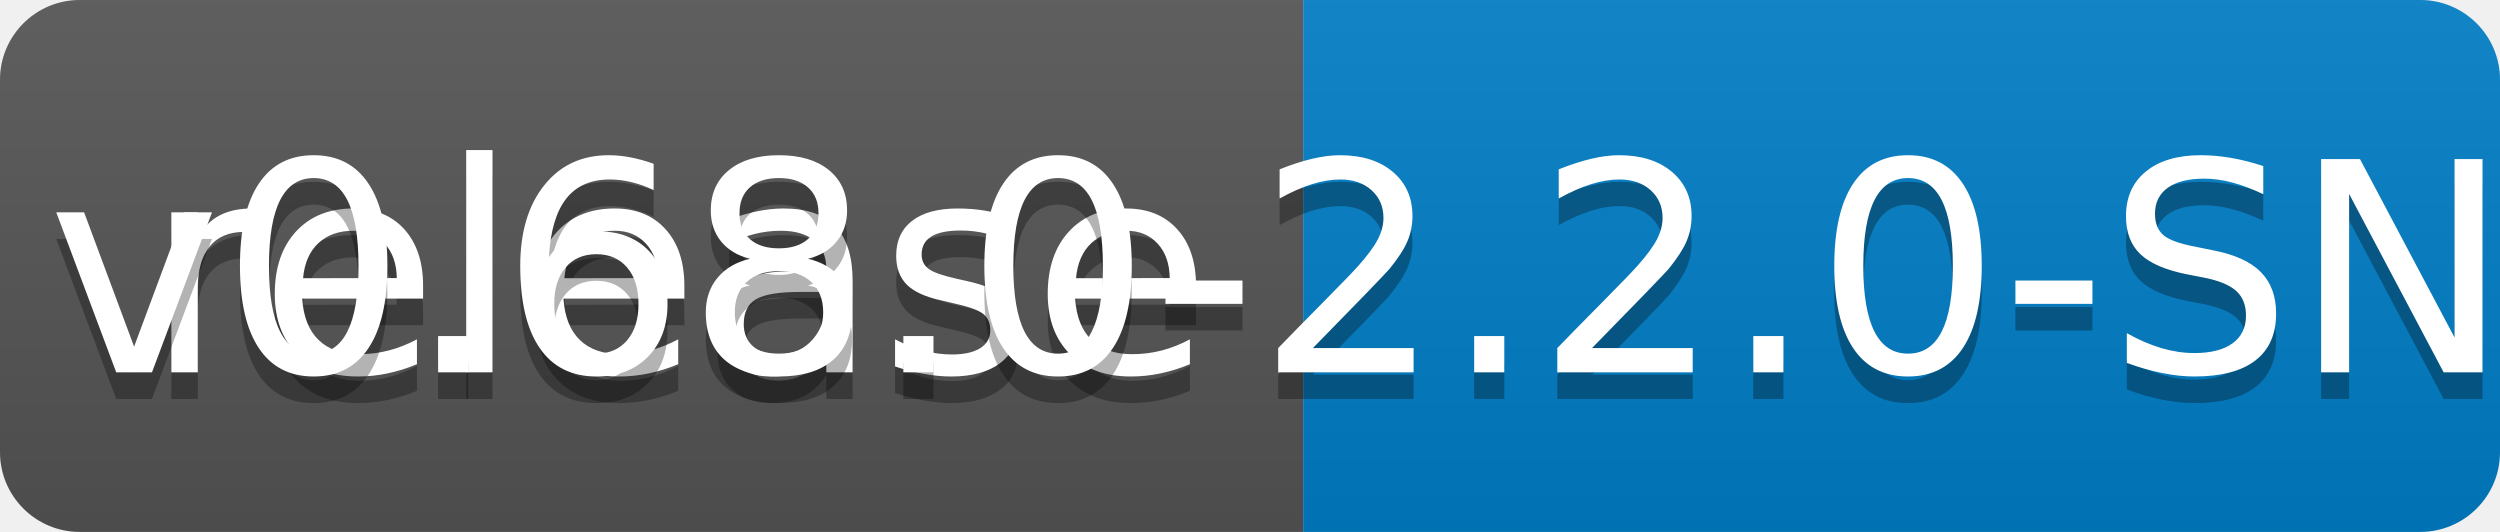
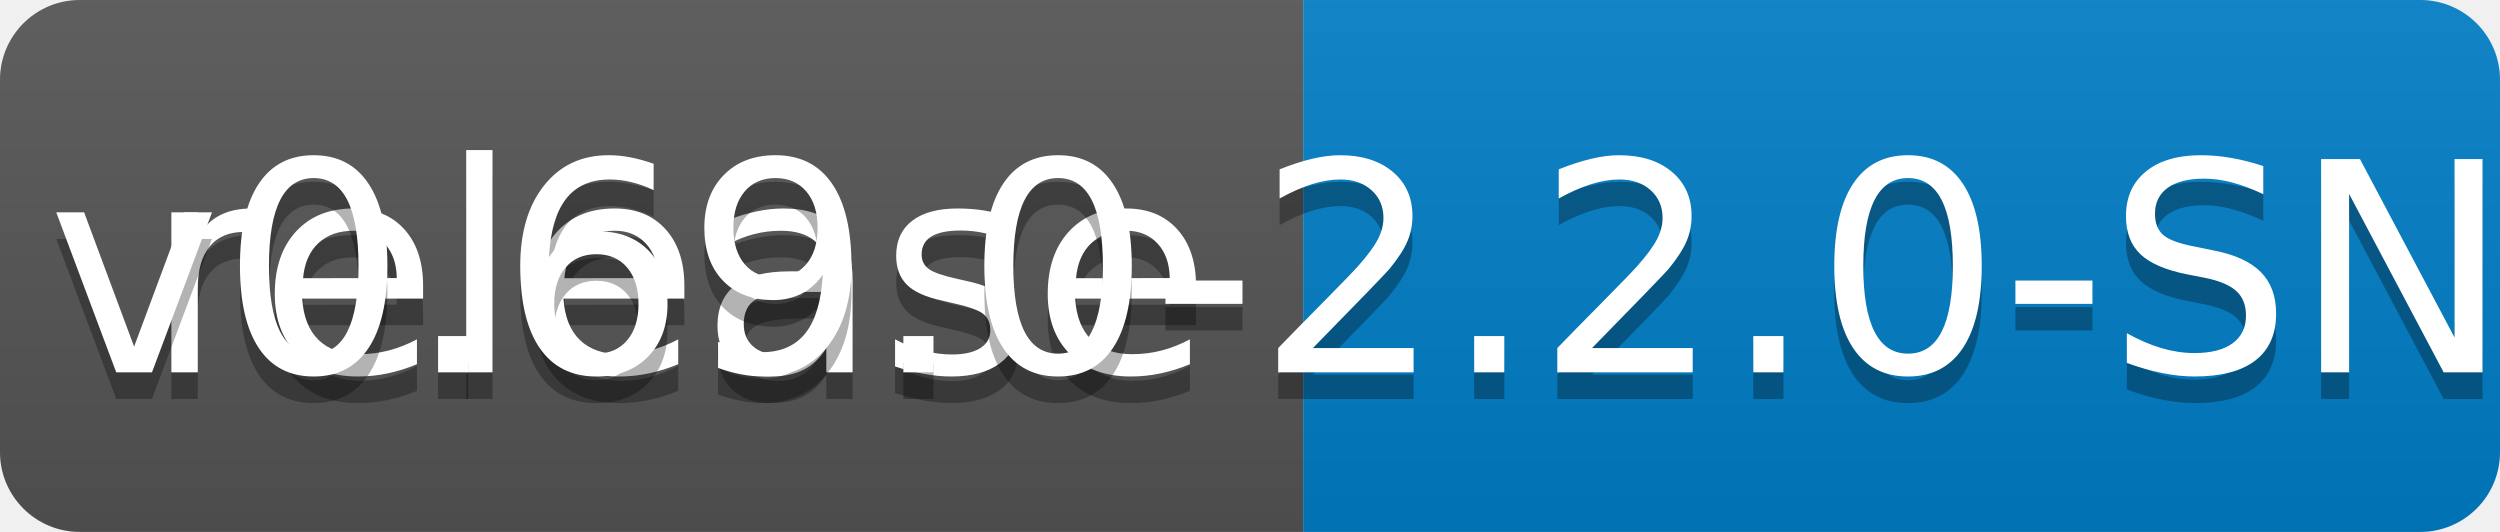
<svg xmlns="http://www.w3.org/2000/svg" width="94" height="20">
  <linearGradient id="b" x2="0" y2="100%">
    <stop offset="0" stop-color="#bbb" stop-opacity=".1" />
    <stop offset="1" stop-opacity=".1" />
  </linearGradient>
  <clipPath id="a">
    <rect width="94" height="20" rx="3" fill="#fff" />
  </clipPath>
  <g clip-path="url(#a)">
    <path fill="#555" d="M0 0h49v20H0z" />
    <path fill="#007ec6" d="M49 0h45v20H49z" />
    <path fill="url(#b)" d="M0 0h94v20H0z" />
  </g>
  <g fill="#fff" text-anchor="middle" font-family="DejaVu Sans,Verdana,Geneva,sans-serif" font-size="110">
    <text x="255" y="150" fill="#010101" fill-opacity=".3" transform="scale(.1)" textLength="390">release</text>
    <text x="255" y="140" transform="scale(.1)" textLength="390">release</text>
-     <text x="705" y="150" fill="#010101" fill-opacity=".3" transform="scale(.1)" textLength="350">v0.68.0-2.2.0-SNAPSHOT</text>
-     <text x="705" y="140" transform="scale(.1)" textLength="350">v0.68.0-2.2.0-SNAPSHOT</text>
+     <text x="705" y="150" fill="#010101" fill-opacity=".3" transform="scale(.1)" textLength="350">v0.69.0-2.2.0-SNAPSHOT</text>
+     <text x="705" y="140" transform="scale(.1)" textLength="350">v0.69.0-2.2.0-SNAPSHOT</text>
  </g>
</svg>
